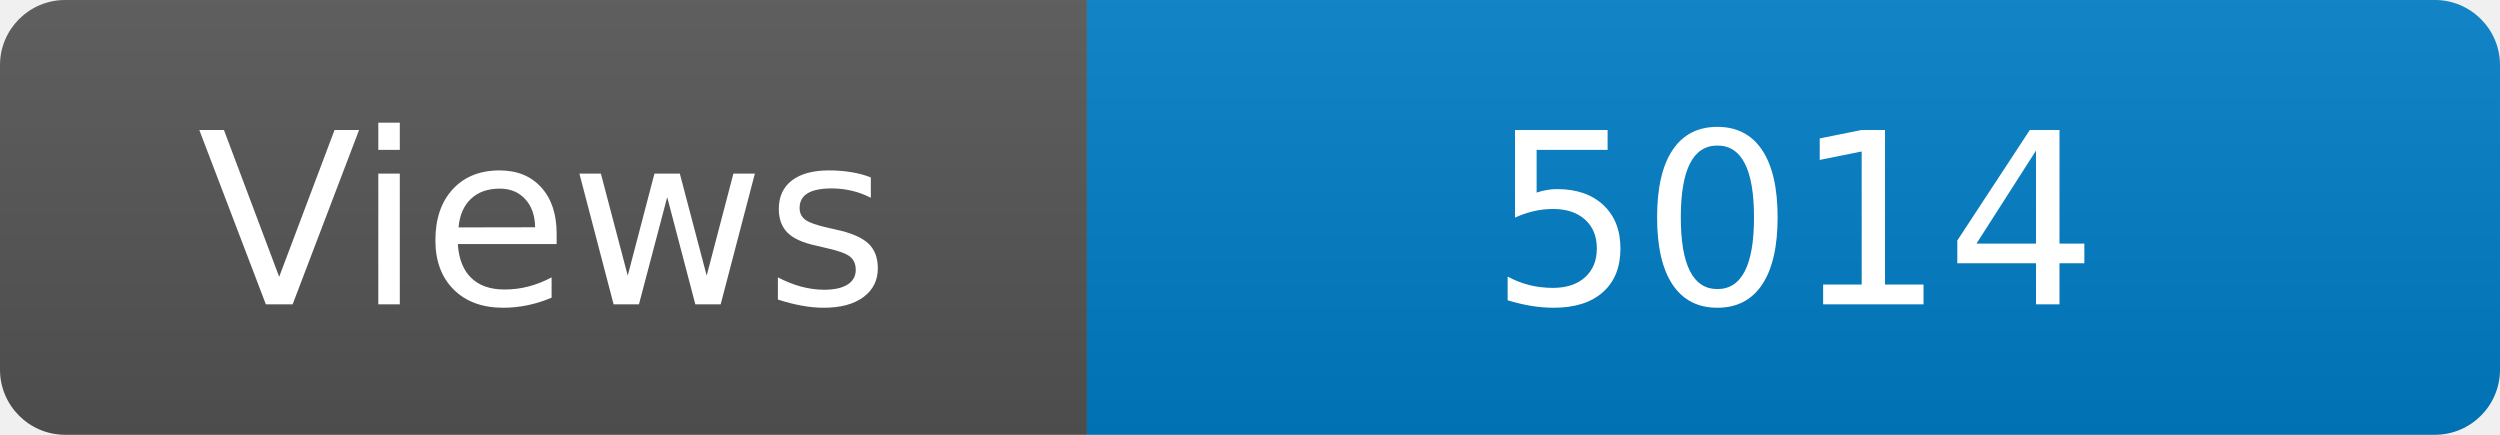
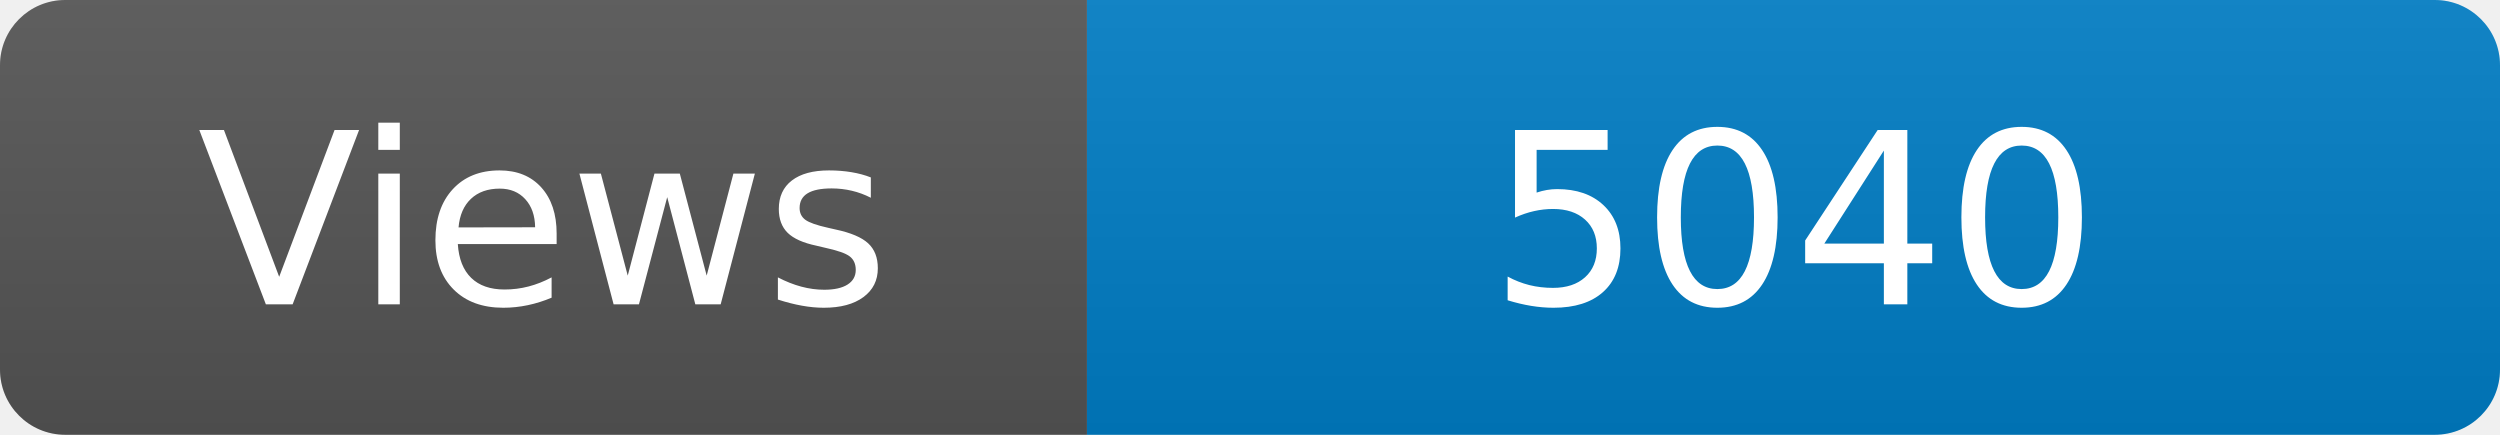
<svg xmlns="http://www.w3.org/2000/svg" width="115" height="20" role="img" aria-label="Maintained?: yes">
  <linearGradient id="s" x2="0" y2="100%">
    <stop offset="0" stop-color="#bbb" stop-opacity=".1" />
    <stop offset="1" stop-opacity=".1" />
  </linearGradient>
  <clipPath id="r">
    <rect width="115" height="20" rx="3" fill="#fff" />
  </clipPath>
  <g clip-path="url(#r)">
    <rect width="50" height="20" fill="#555" />
    <rect x="50" width="160" height="20" fill="#007ec6" />
    <rect width="115" height="20" fill="url(#s)" />
  </g>
  <g fill="#fff" text-anchor="middle" font-family="Verdana,Geneva,DejaVu Sans,sans-serif" font-size="110">
    <text x="250" y="140" transform="scale(.1)" fill="#fff">Views</text>
-     <text x="825" y="140" transform="scale(.1)" fill="#fff">5014</text>
+     <text x="825" y="140" transform="scale(.1)" fill="#fff">5040</text>
  </g>
</svg>
